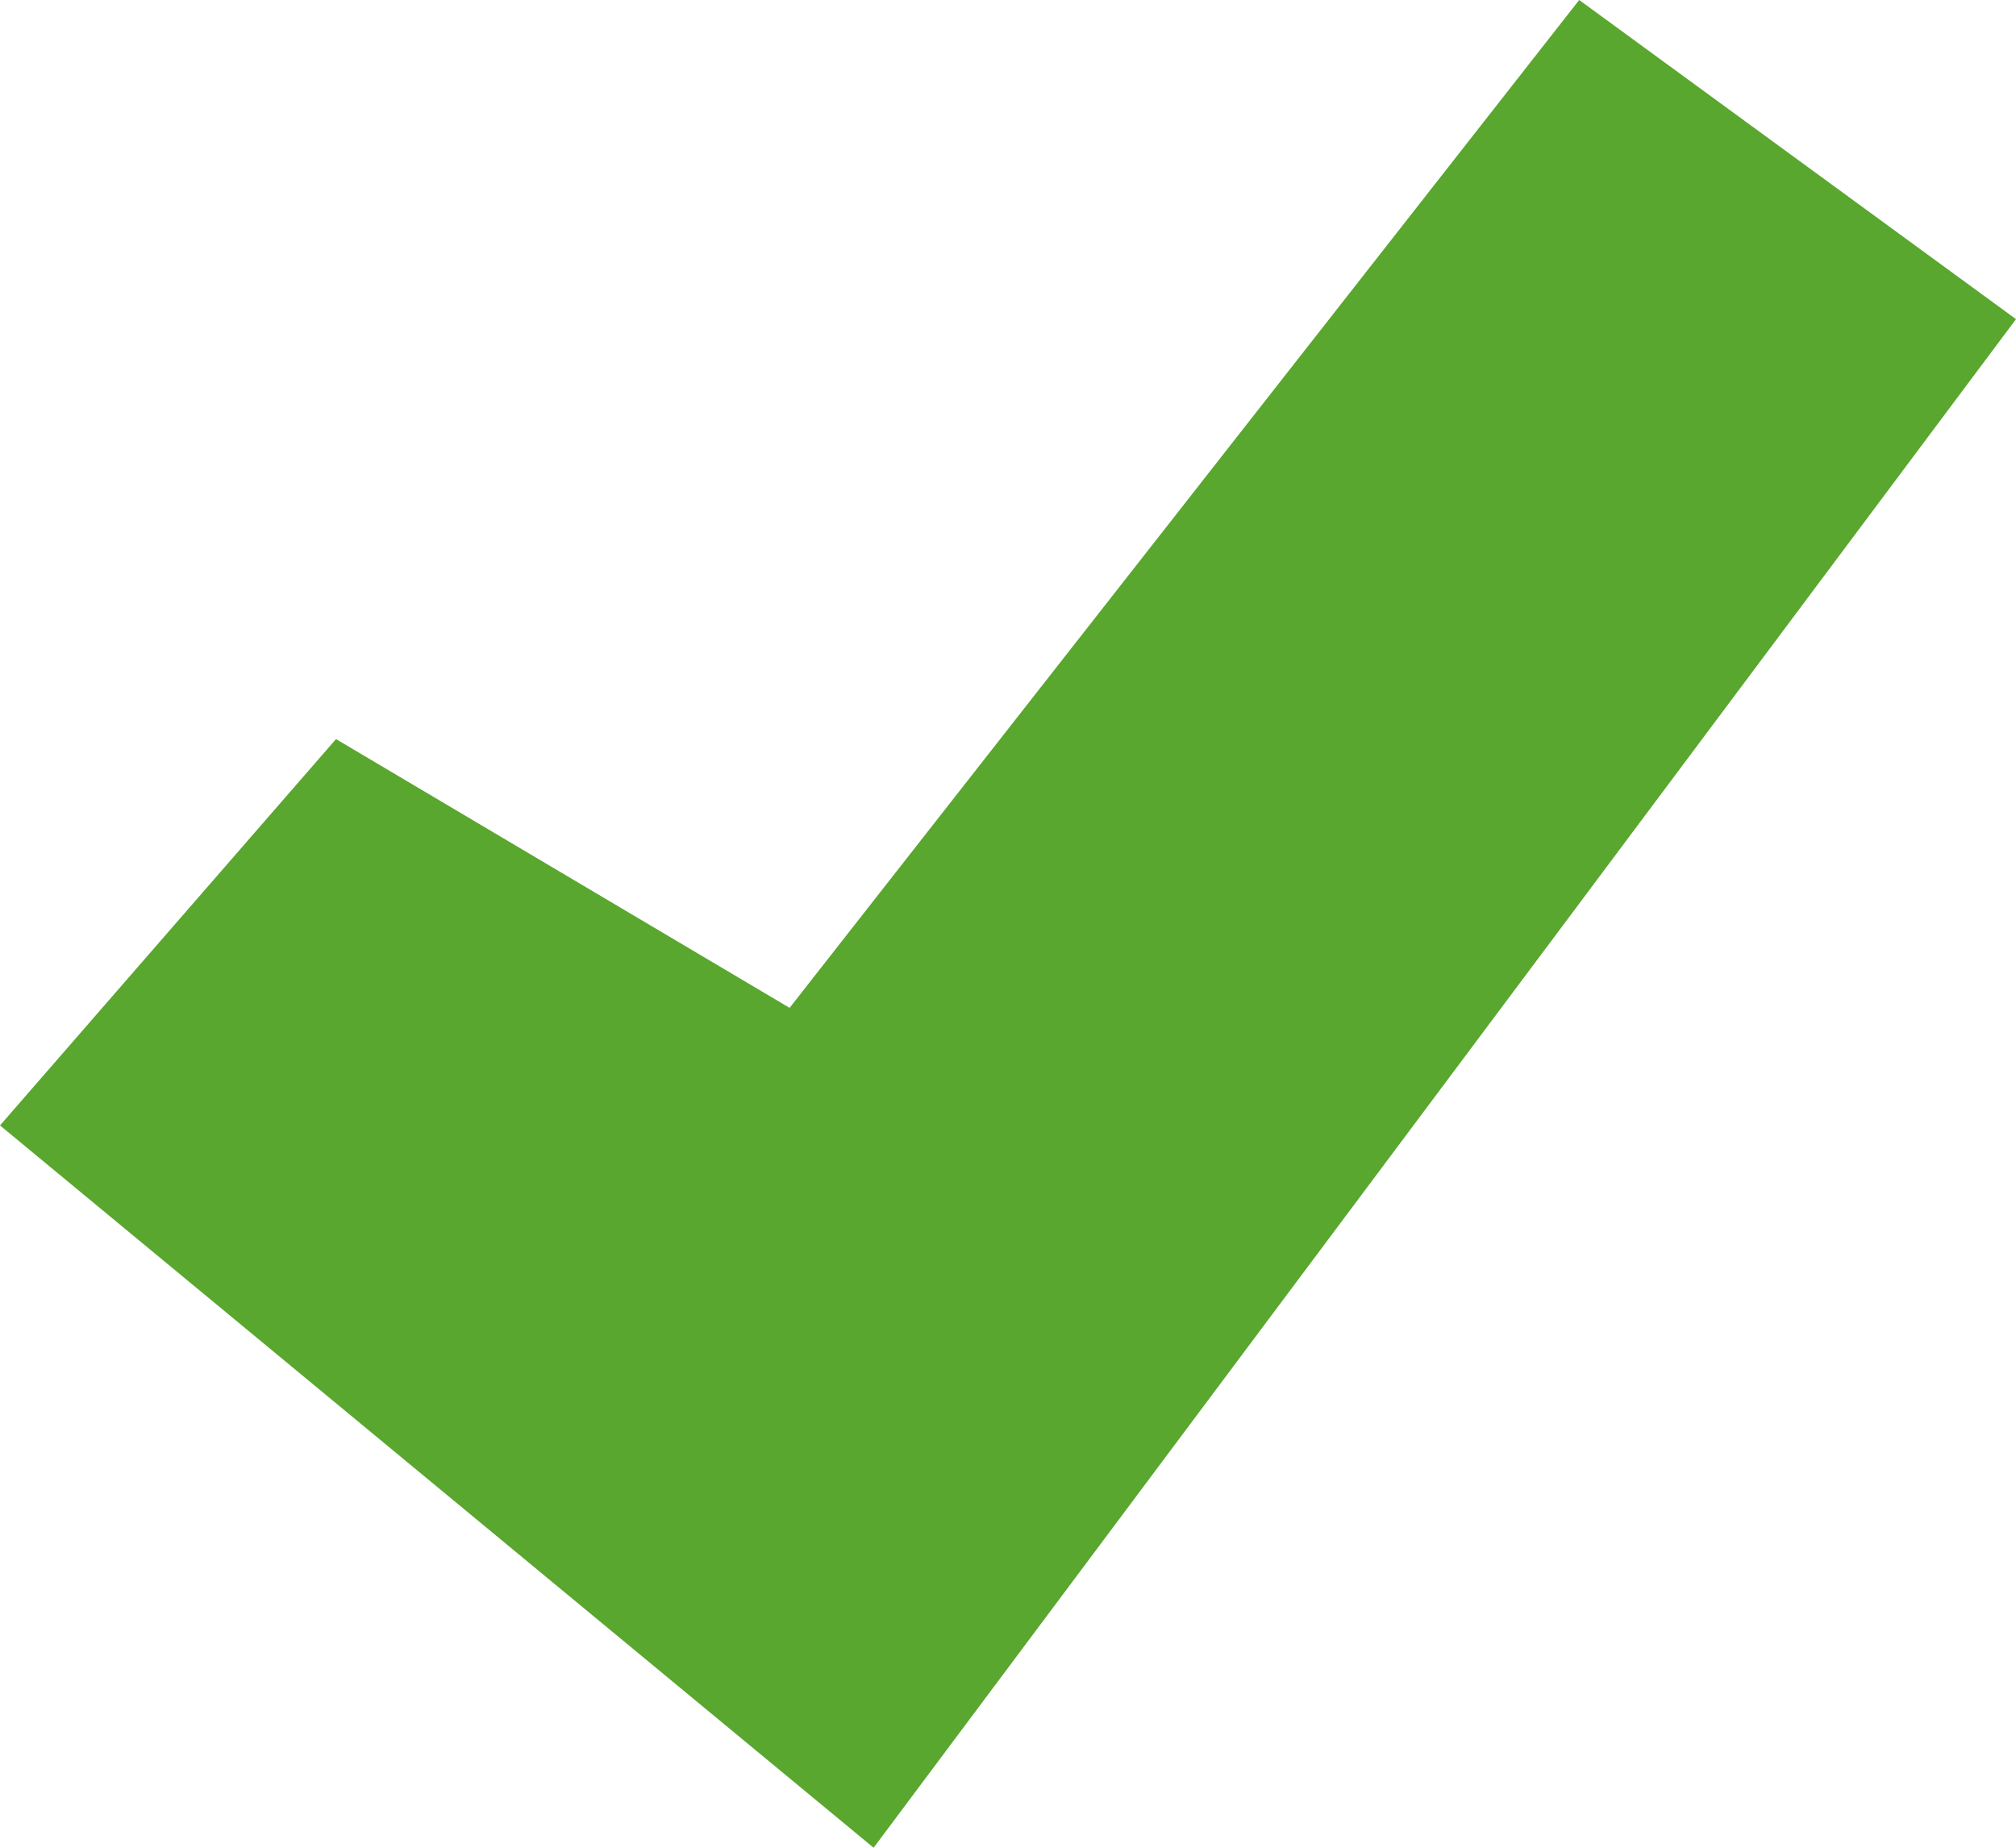
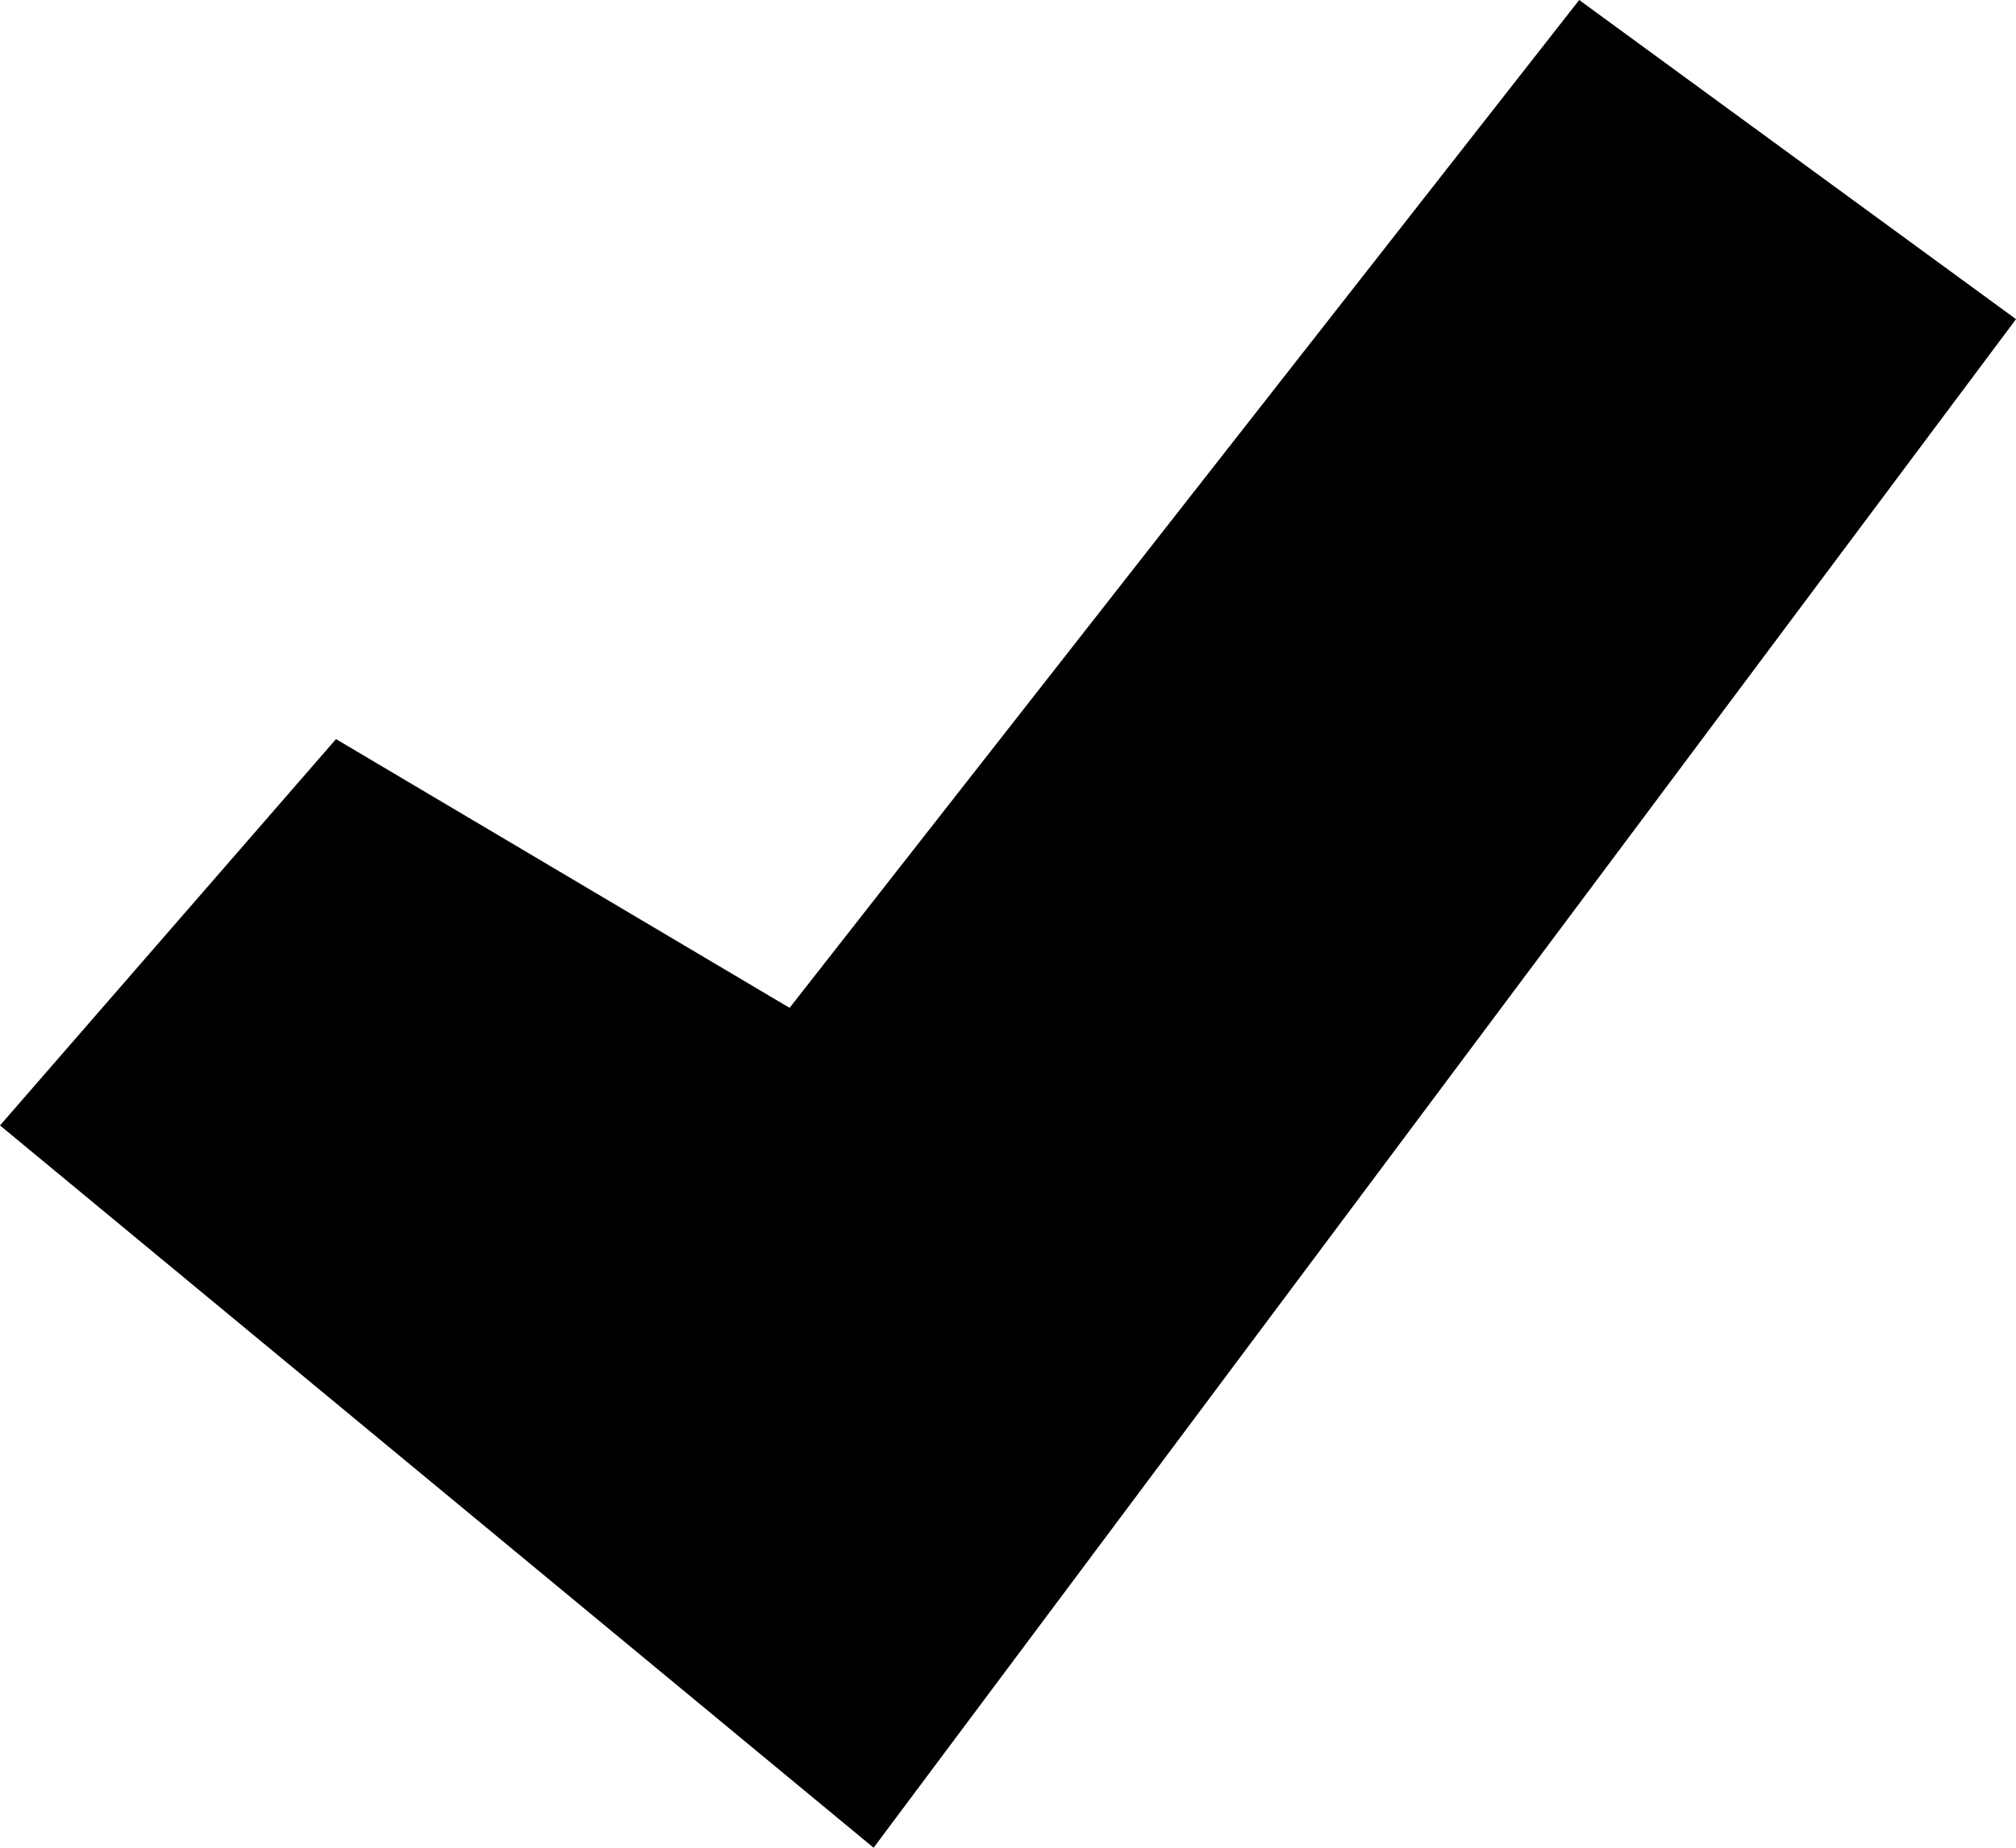
<svg xmlns="http://www.w3.org/2000/svg" baseProfile="tiny" viewBox="0 0 12 11">
-   <path fill="#59A72E" d="M9.4 0L4.7 6 2 4.4 0 6.7 5.2 11 12 1.9 9.4 0z" />
+   <path d="M9.4 0L4.7 6 2 4.4 0 6.7 5.2 11 12 1.9 9.4 0z" />
</svg>
